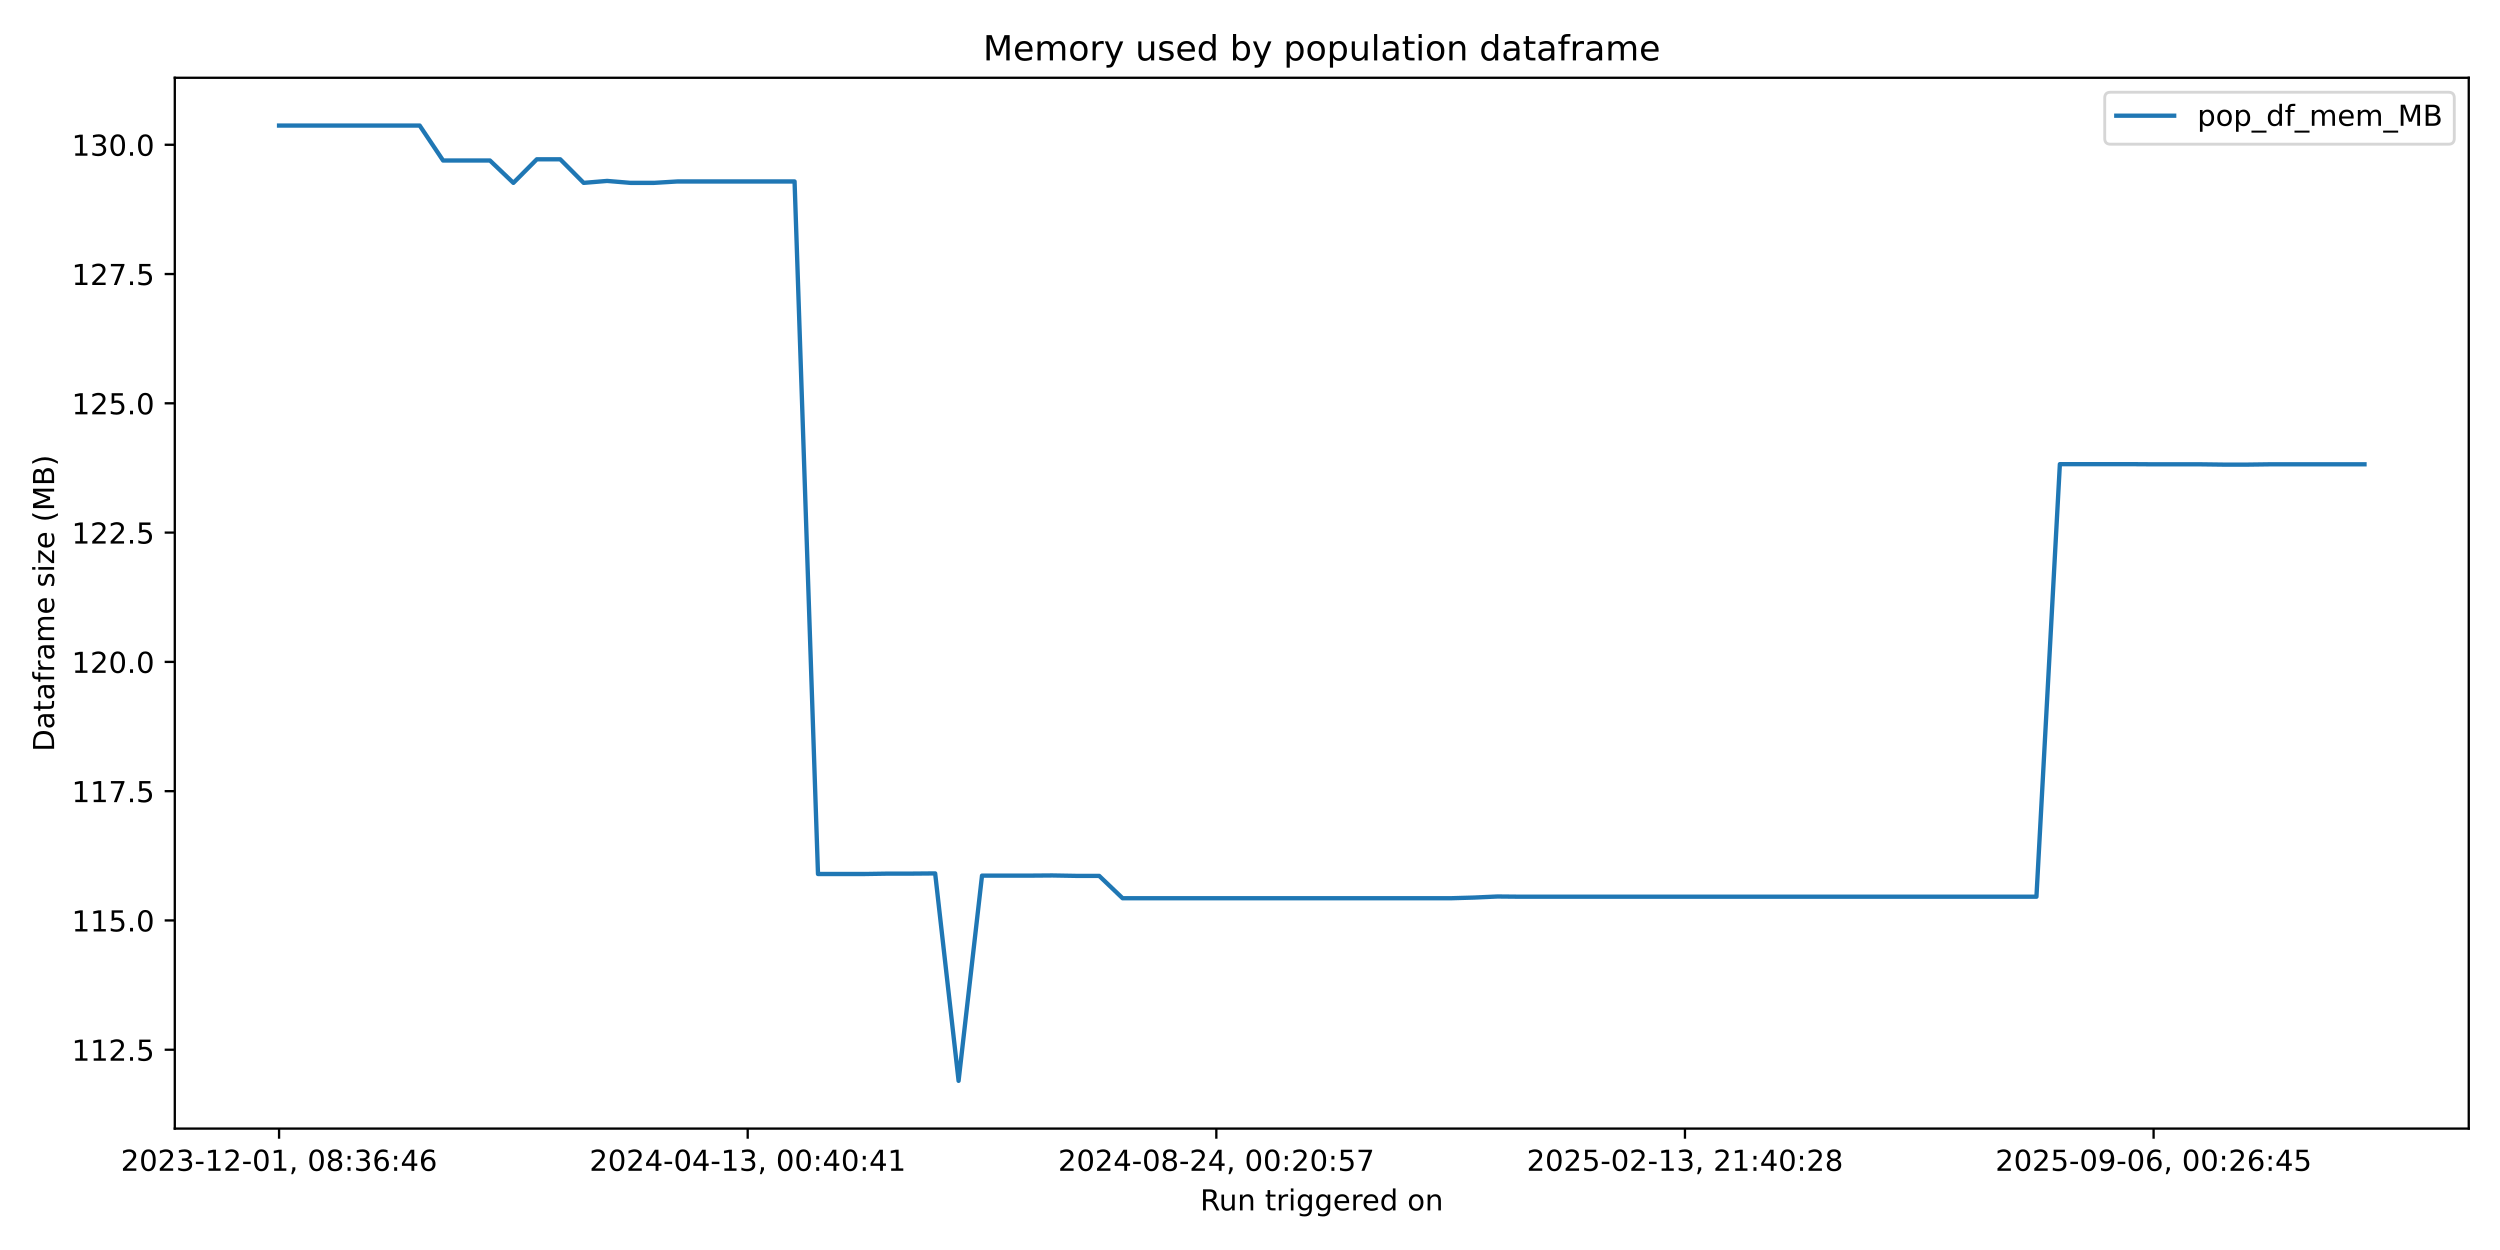
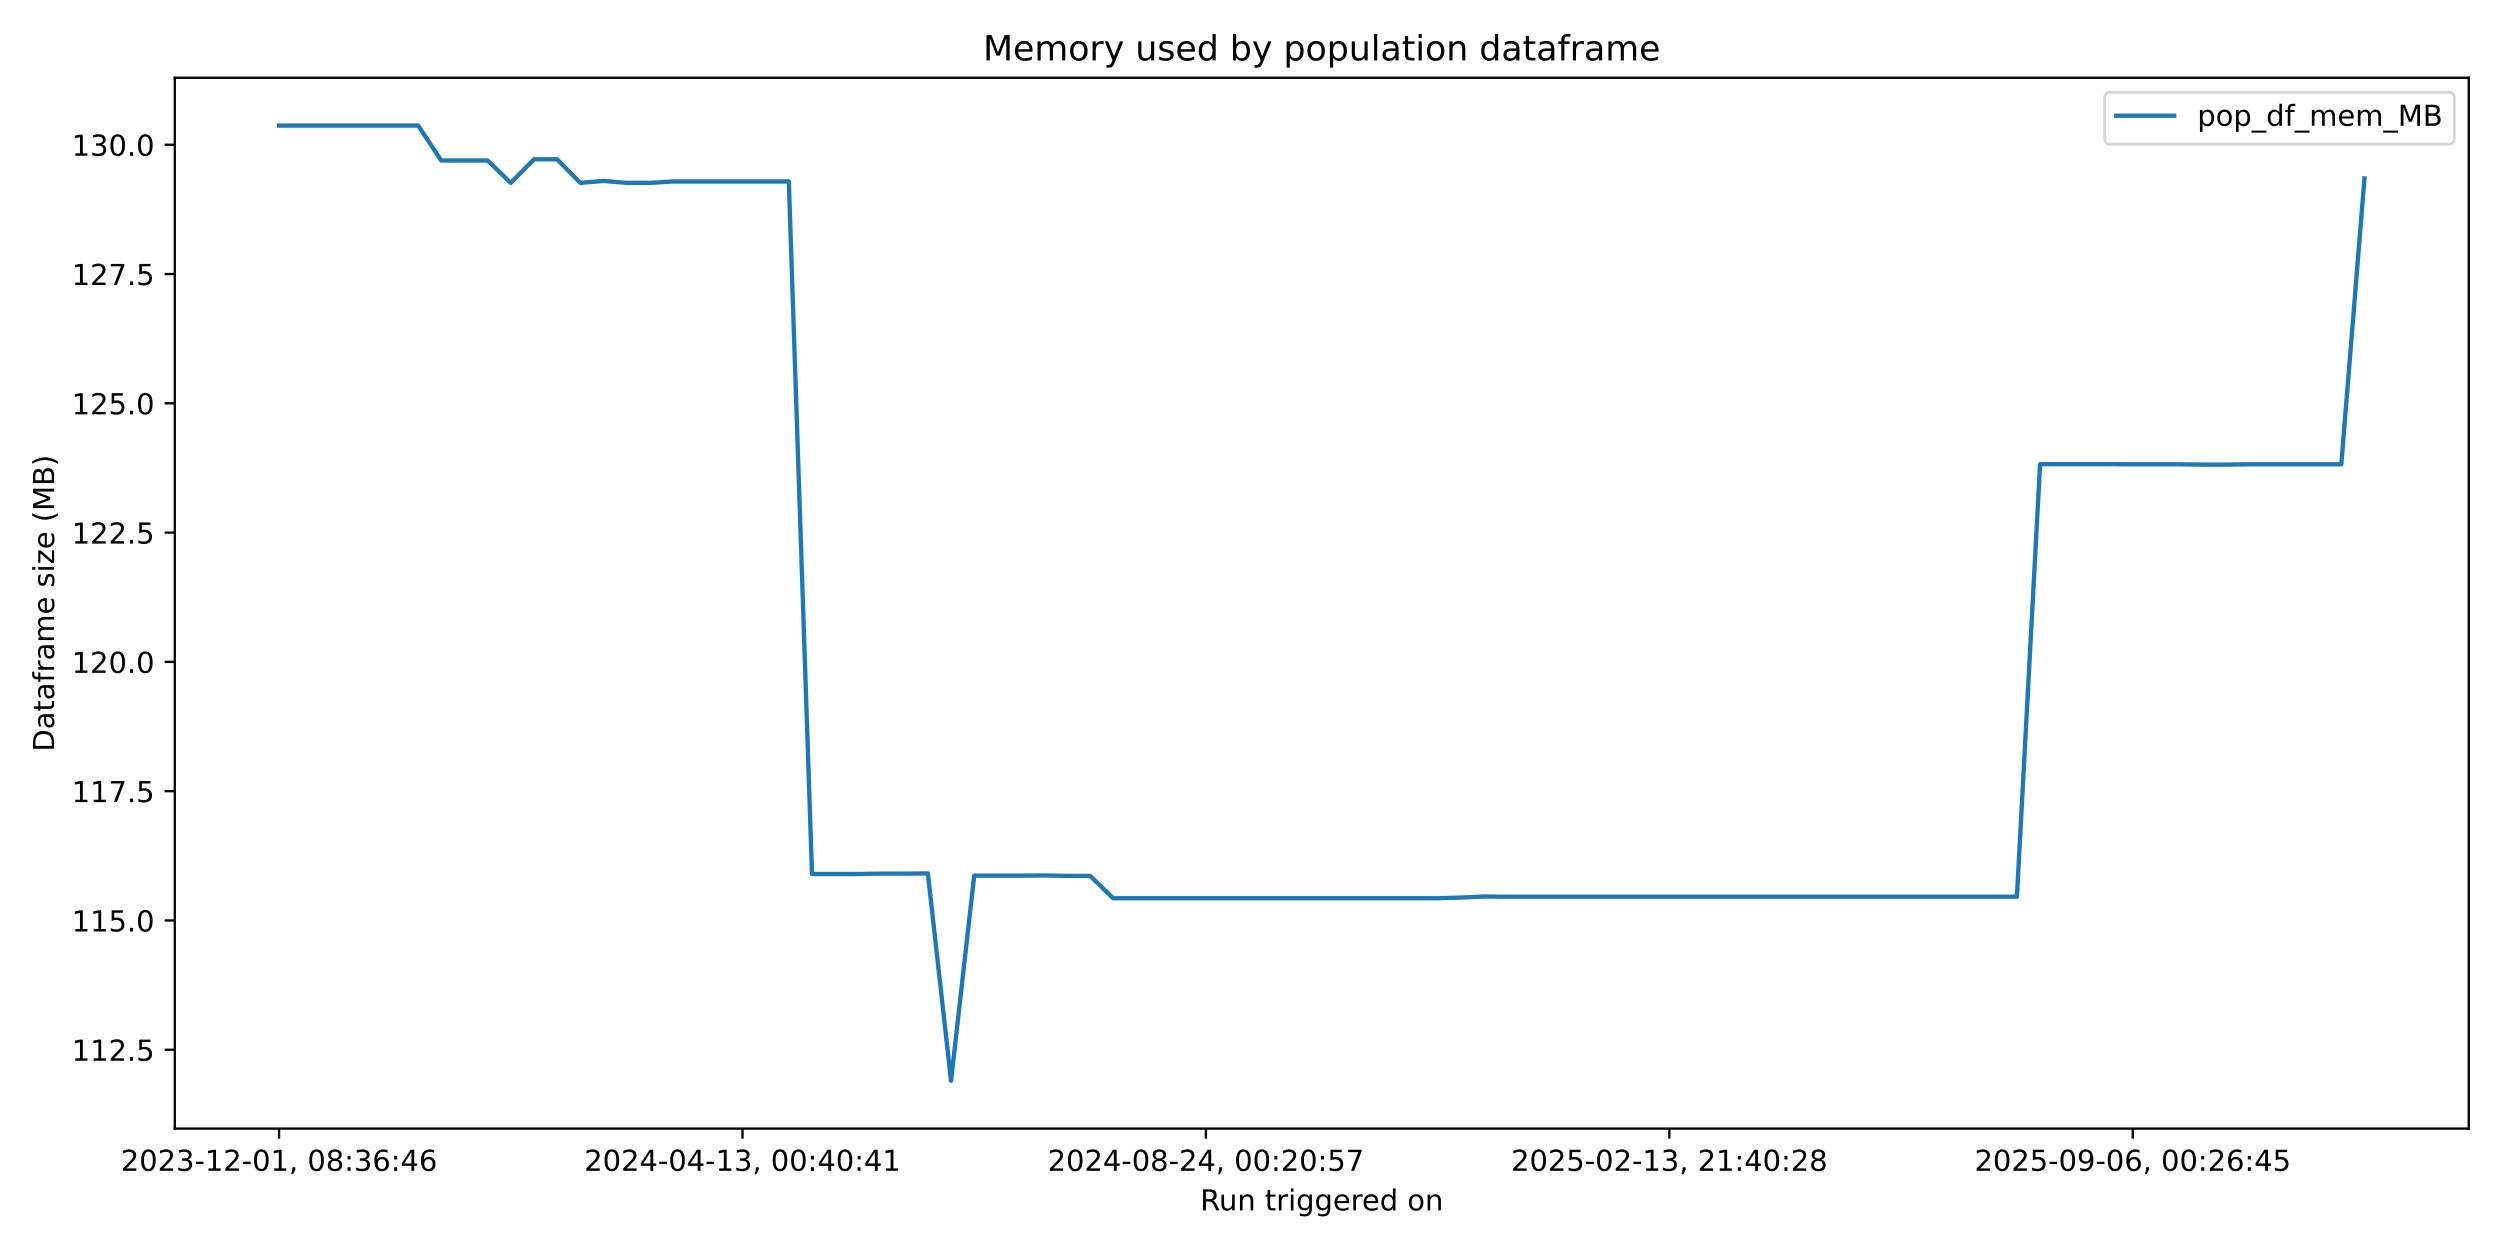
<svg xmlns="http://www.w3.org/2000/svg" xmlns:xlink="http://www.w3.org/1999/xlink" width="864pt" height="432pt" viewBox="0 0 864 432" version="1.1">
  <defs>
    <style type="text/css">*{stroke-linejoin: round; stroke-linecap: butt}</style>
  </defs>
  <g id="figure_1">
    <g id="patch_1">
      <path d="M 0 432  L 864 432  L 864 0  L 0 0  z " style="fill: #ffffff" />
    </g>
    <g id="axes_1">
      <g id="patch_2">
        <path d="M 60.41 390.04  L 853.2 390.04  L 853.2 26.88  L 60.41 26.88  z " style="fill: #ffffff" />
      </g>
      <g id="matplotlib.axis_1">
        <g id="xtick_1">
          <g id="line2d_1">
            <defs>
-               <path id="mbd8833b6f7" d="M 0 0  L 0 3.5  " style="stroke: #000000; stroke-width: 0.8" />
+               <path id="m9409eef06e" d="M 0 0  L 0 3.5  " style="stroke: #000000; stroke-width: 0.8" />
            </defs>
            <g>
-               <use xlink:href="#mbd8833b6f7" x="96.446" y="390.04" style="stroke: #000000; stroke-width: 0.8" />
+               <use xlink:href="#m9409eef06e" x="96.446" y="390.04" style="stroke: #000000; stroke-width: 0.8" />
            </g>
          </g>
          <g id="text_1">
            <g transform="translate(41.75372 404.6384) scale(0.1 -0.1)">
              <defs>
                <path id="DejaVuSans-32" d="M 1228 531  L 3431 531  L 3431 0  L 469 0  L 469 531  Q 828 903 1448 1529  Q 2069 2156 2228 2338  Q 2531 2678 2651 2914  Q 2772 3150 2772 3378  Q 2772 3750 2511 3984  Q 2250 4219 1831 4219  Q 1534 4219 1204 4116  Q 875 4013 500 3803  L 500 4441  Q 881 4594 1212 4672  Q 1544 4750 1819 4750  Q 2544 4750 2975 4387  Q 3406 4025 3406 3419  Q 3406 3131 3298 2873  Q 3191 2616 2906 2266  Q 2828 2175 2409 1742  Q 1991 1309 1228 531  z " transform="scale(0.015625)" />
                <path id="DejaVuSans-30" d="M 2034 4250  Q 1547 4250 1301 3770  Q 1056 3291 1056 2328  Q 1056 1369 1301 889  Q 1547 409 2034 409  Q 2525 409 2770 889  Q 3016 1369 3016 2328  Q 3016 3291 2770 3770  Q 2525 4250 2034 4250  z M 2034 4750  Q 2819 4750 3233 4129  Q 3647 3509 3647 2328  Q 3647 1150 3233 529  Q 2819 -91 2034 -91  Q 1250 -91 836 529  Q 422 1150 422 2328  Q 422 3509 836 4129  Q 1250 4750 2034 4750  z " transform="scale(0.015625)" />
                <path id="DejaVuSans-33" d="M 2597 2516  Q 3050 2419 3304 2112  Q 3559 1806 3559 1356  Q 3559 666 3084 287  Q 2609 -91 1734 -91  Q 1441 -91 1130 -33  Q 819 25 488 141  L 488 750  Q 750 597 1062 519  Q 1375 441 1716 441  Q 2309 441 2620 675  Q 2931 909 2931 1356  Q 2931 1769 2642 2001  Q 2353 2234 1838 2234  L 1294 2234  L 1294 2753  L 1863 2753  Q 2328 2753 2575 2939  Q 2822 3125 2822 3475  Q 2822 3834 2567 4026  Q 2313 4219 1838 4219  Q 1578 4219 1281 4162  Q 984 4106 628 3988  L 628 4550  Q 988 4650 1302 4700  Q 1616 4750 1894 4750  Q 2613 4750 3031 4423  Q 3450 4097 3450 3541  Q 3450 3153 3228 2886  Q 3006 2619 2597 2516  z " transform="scale(0.015625)" />
                <path id="DejaVuSans-2d" d="M 313 2009  L 1997 2009  L 1997 1497  L 313 1497  L 313 2009  z " transform="scale(0.015625)" />
                <path id="DejaVuSans-31" d="M 794 531  L 1825 531  L 1825 4091  L 703 3866  L 703 4441  L 1819 4666  L 2450 4666  L 2450 531  L 3481 531  L 3481 0  L 794 0  L 794 531  z " transform="scale(0.015625)" />
                <path id="DejaVuSans-2c" d="M 750 794  L 1409 794  L 1409 256  L 897 -744  L 494 -744  L 750 256  L 750 794  z " transform="scale(0.015625)" />
                <path id="DejaVuSans-20" transform="scale(0.015625)" />
                <path id="DejaVuSans-38" d="M 2034 2216  Q 1584 2216 1326 1975  Q 1069 1734 1069 1313  Q 1069 891 1326 650  Q 1584 409 2034 409  Q 2484 409 2743 651  Q 3003 894 3003 1313  Q 3003 1734 2745 1975  Q 2488 2216 2034 2216  z M 1403 2484  Q 997 2584 770 2862  Q 544 3141 544 3541  Q 544 4100 942 4425  Q 1341 4750 2034 4750  Q 2731 4750 3128 4425  Q 3525 4100 3525 3541  Q 3525 3141 3298 2862  Q 3072 2584 2669 2484  Q 3125 2378 3379 2068  Q 3634 1759 3634 1313  Q 3634 634 3220 271  Q 2806 -91 2034 -91  Q 1263 -91 848 271  Q 434 634 434 1313  Q 434 1759 690 2068  Q 947 2378 1403 2484  z M 1172 3481  Q 1172 3119 1398 2916  Q 1625 2713 2034 2713  Q 2441 2713 2670 2916  Q 2900 3119 2900 3481  Q 2900 3844 2670 4047  Q 2441 4250 2034 4250  Q 1625 4250 1398 4047  Q 1172 3844 1172 3481  z " transform="scale(0.015625)" />
                <path id="DejaVuSans-3a" d="M 750 794  L 1409 794  L 1409 0  L 750 0  L 750 794  z M 750 3309  L 1409 3309  L 1409 2516  L 750 2516  L 750 3309  z " transform="scale(0.015625)" />
                <path id="DejaVuSans-36" d="M 2113 2584  Q 1688 2584 1439 2293  Q 1191 2003 1191 1497  Q 1191 994 1439 701  Q 1688 409 2113 409  Q 2538 409 2786 701  Q 3034 994 3034 1497  Q 3034 2003 2786 2293  Q 2538 2584 2113 2584  z M 3366 4563  L 3366 3988  Q 3128 4100 2886 4159  Q 2644 4219 2406 4219  Q 1781 4219 1451 3797  Q 1122 3375 1075 2522  Q 1259 2794 1537 2939  Q 1816 3084 2150 3084  Q 2853 3084 3261 2657  Q 3669 2231 3669 1497  Q 3669 778 3244 343  Q 2819 -91 2113 -91  Q 1303 -91 875 529  Q 447 1150 447 2328  Q 447 3434 972 4092  Q 1497 4750 2381 4750  Q 2619 4750 2861 4703  Q 3103 4656 3366 4563  z " transform="scale(0.015625)" />
                <path id="DejaVuSans-34" d="M 2419 4116  L 825 1625  L 2419 1625  L 2419 4116  z M 2253 4666  L 3047 4666  L 3047 1625  L 3713 1625  L 3713 1100  L 3047 1100  L 3047 0  L 2419 0  L 2419 1100  L 313 1100  L 313 1709  L 2253 4666  z " transform="scale(0.015625)" />
              </defs>
              <use xlink:href="#DejaVuSans-32" />
              <use xlink:href="#DejaVuSans-30" transform="translate(63.62305 0)" />
              <use xlink:href="#DejaVuSans-32" transform="translate(127.2461 0)" />
              <use xlink:href="#DejaVuSans-33" transform="translate(190.8691 0)" />
              <use xlink:href="#DejaVuSans-2d" transform="translate(254.4922 0)" />
              <use xlink:href="#DejaVuSans-31" transform="translate(290.5762 0)" />
              <use xlink:href="#DejaVuSans-32" transform="translate(354.1992 0)" />
              <use xlink:href="#DejaVuSans-2d" transform="translate(417.8223 0)" />
              <use xlink:href="#DejaVuSans-30" transform="translate(453.9062 0)" />
              <use xlink:href="#DejaVuSans-31" transform="translate(517.5293 0)" />
              <use xlink:href="#DejaVuSans-2c" transform="translate(581.1523 0)" />
              <use xlink:href="#DejaVuSans-20" transform="translate(612.9395 0)" />
              <use xlink:href="#DejaVuSans-30" transform="translate(644.7266 0)" />
              <use xlink:href="#DejaVuSans-38" transform="translate(708.3496 0)" />
              <use xlink:href="#DejaVuSans-3a" transform="translate(771.9727 0)" />
              <use xlink:href="#DejaVuSans-33" transform="translate(805.6641 0)" />
              <use xlink:href="#DejaVuSans-36" transform="translate(869.2871 0)" />
              <use xlink:href="#DejaVuSans-3a" transform="translate(932.9102 0)" />
              <use xlink:href="#DejaVuSans-34" transform="translate(966.6016 0)" />
              <use xlink:href="#DejaVuSans-36" transform="translate(1030.225 0)" />
            </g>
          </g>
        </g>
        <g id="xtick_2">
          <g id="line2d_2">
            <g>
-               <use xlink:href="#mbd8833b6f7" x="258.405" y="390.04" style="stroke: #000000; stroke-width: 0.8" />
+               <use xlink:href="#m9409eef06e" x="256.606" y="390.04" style="stroke: #000000; stroke-width: 0.8" />
            </g>
          </g>
          <g id="text_2">
-             <g transform="translate(203.7129 404.6384) scale(0.1 -0.1)">
+             <g transform="translate(201.9133 404.6384) scale(0.1 -0.1)">
              <use xlink:href="#DejaVuSans-32" />
              <use xlink:href="#DejaVuSans-30" transform="translate(63.62305 0)" />
              <use xlink:href="#DejaVuSans-32" transform="translate(127.2461 0)" />
              <use xlink:href="#DejaVuSans-34" transform="translate(190.8691 0)" />
              <use xlink:href="#DejaVuSans-2d" transform="translate(254.4922 0)" />
              <use xlink:href="#DejaVuSans-30" transform="translate(290.5762 0)" />
              <use xlink:href="#DejaVuSans-34" transform="translate(354.1992 0)" />
              <use xlink:href="#DejaVuSans-2d" transform="translate(417.8223 0)" />
              <use xlink:href="#DejaVuSans-31" transform="translate(453.9062 0)" />
              <use xlink:href="#DejaVuSans-33" transform="translate(517.5293 0)" />
              <use xlink:href="#DejaVuSans-2c" transform="translate(581.1523 0)" />
              <use xlink:href="#DejaVuSans-20" transform="translate(612.9395 0)" />
              <use xlink:href="#DejaVuSans-30" transform="translate(644.7266 0)" />
              <use xlink:href="#DejaVuSans-30" transform="translate(708.3496 0)" />
              <use xlink:href="#DejaVuSans-3a" transform="translate(771.9727 0)" />
              <use xlink:href="#DejaVuSans-34" transform="translate(805.6641 0)" />
              <use xlink:href="#DejaVuSans-30" transform="translate(869.2871 0)" />
              <use xlink:href="#DejaVuSans-3a" transform="translate(932.9102 0)" />
              <use xlink:href="#DejaVuSans-34" transform="translate(966.6016 0)" />
              <use xlink:href="#DejaVuSans-31" transform="translate(1030.225 0)" />
            </g>
          </g>
        </g>
        <g id="xtick_3">
          <g id="line2d_3">
            <g>
-               <use xlink:href="#mbd8833b6f7" x="420.364" y="390.04" style="stroke: #000000; stroke-width: 0.8" />
+               <use xlink:href="#m9409eef06e" x="416.765" y="390.04" style="stroke: #000000; stroke-width: 0.8" />
            </g>
          </g>
          <g id="text_3">
-             <g transform="translate(365.672 404.6384) scale(0.1 -0.1)">
+             <g transform="translate(362.0729 404.6384) scale(0.1 -0.1)">
              <defs>
                <path id="DejaVuSans-35" d="M 691 4666  L 3169 4666  L 3169 4134  L 1269 4134  L 1269 2991  Q 1406 3038 1543 3061  Q 1681 3084 1819 3084  Q 2600 3084 3056 2656  Q 3513 2228 3513 1497  Q 3513 744 3044 326  Q 2575 -91 1722 -91  Q 1428 -91 1123 -41  Q 819 9 494 109  L 494 744  Q 775 591 1075 516  Q 1375 441 1709 441  Q 2250 441 2565 725  Q 2881 1009 2881 1497  Q 2881 1984 2565 2268  Q 2250 2553 1709 2553  Q 1456 2553 1204 2497  Q 953 2441 691 2322  L 691 4666  z " transform="scale(0.015625)" />
                <path id="DejaVuSans-37" d="M 525 4666  L 3525 4666  L 3525 4397  L 1831 0  L 1172 0  L 2766 4134  L 525 4134  L 525 4666  z " transform="scale(0.015625)" />
              </defs>
              <use xlink:href="#DejaVuSans-32" />
              <use xlink:href="#DejaVuSans-30" transform="translate(63.62305 0)" />
              <use xlink:href="#DejaVuSans-32" transform="translate(127.2461 0)" />
              <use xlink:href="#DejaVuSans-34" transform="translate(190.8691 0)" />
              <use xlink:href="#DejaVuSans-2d" transform="translate(254.4922 0)" />
              <use xlink:href="#DejaVuSans-30" transform="translate(290.5762 0)" />
              <use xlink:href="#DejaVuSans-38" transform="translate(354.1992 0)" />
              <use xlink:href="#DejaVuSans-2d" transform="translate(417.8223 0)" />
              <use xlink:href="#DejaVuSans-32" transform="translate(453.9062 0)" />
              <use xlink:href="#DejaVuSans-34" transform="translate(517.5293 0)" />
              <use xlink:href="#DejaVuSans-2c" transform="translate(581.1523 0)" />
              <use xlink:href="#DejaVuSans-20" transform="translate(612.9395 0)" />
              <use xlink:href="#DejaVuSans-30" transform="translate(644.7266 0)" />
              <use xlink:href="#DejaVuSans-30" transform="translate(708.3496 0)" />
              <use xlink:href="#DejaVuSans-3a" transform="translate(771.9727 0)" />
              <use xlink:href="#DejaVuSans-32" transform="translate(805.6641 0)" />
              <use xlink:href="#DejaVuSans-30" transform="translate(869.2871 0)" />
              <use xlink:href="#DejaVuSans-3a" transform="translate(932.9102 0)" />
              <use xlink:href="#DejaVuSans-35" transform="translate(966.6016 0)" />
              <use xlink:href="#DejaVuSans-37" transform="translate(1030.225 0)" />
            </g>
          </g>
        </g>
        <g id="xtick_4">
          <g id="line2d_4">
            <g>
-               <use xlink:href="#mbd8833b6f7" x="582.323" y="390.04" style="stroke: #000000; stroke-width: 0.8" />
+               <use xlink:href="#m9409eef06e" x="576.925" y="390.04" style="stroke: #000000; stroke-width: 0.8" />
            </g>
          </g>
          <g id="text_4">
-             <g transform="translate(527.6311 404.6384) scale(0.1 -0.1)">
+             <g transform="translate(522.2325 404.6384) scale(0.1 -0.1)">
              <use xlink:href="#DejaVuSans-32" />
              <use xlink:href="#DejaVuSans-30" transform="translate(63.62305 0)" />
              <use xlink:href="#DejaVuSans-32" transform="translate(127.2461 0)" />
              <use xlink:href="#DejaVuSans-35" transform="translate(190.8691 0)" />
              <use xlink:href="#DejaVuSans-2d" transform="translate(254.4922 0)" />
              <use xlink:href="#DejaVuSans-30" transform="translate(290.5762 0)" />
              <use xlink:href="#DejaVuSans-32" transform="translate(354.1992 0)" />
              <use xlink:href="#DejaVuSans-2d" transform="translate(417.8223 0)" />
              <use xlink:href="#DejaVuSans-31" transform="translate(453.9062 0)" />
              <use xlink:href="#DejaVuSans-33" transform="translate(517.5293 0)" />
              <use xlink:href="#DejaVuSans-2c" transform="translate(581.1523 0)" />
              <use xlink:href="#DejaVuSans-20" transform="translate(612.9395 0)" />
              <use xlink:href="#DejaVuSans-32" transform="translate(644.7266 0)" />
              <use xlink:href="#DejaVuSans-31" transform="translate(708.3496 0)" />
              <use xlink:href="#DejaVuSans-3a" transform="translate(771.9727 0)" />
              <use xlink:href="#DejaVuSans-34" transform="translate(805.6641 0)" />
              <use xlink:href="#DejaVuSans-30" transform="translate(869.2871 0)" />
              <use xlink:href="#DejaVuSans-3a" transform="translate(932.9102 0)" />
              <use xlink:href="#DejaVuSans-32" transform="translate(966.6016 0)" />
              <use xlink:href="#DejaVuSans-38" transform="translate(1030.225 0)" />
            </g>
          </g>
        </g>
        <g id="xtick_5">
          <g id="line2d_5">
            <g>
-               <use xlink:href="#mbd8833b6f7" x="744.282" y="390.04" style="stroke: #000000; stroke-width: 0.8" />
+               <use xlink:href="#m9409eef06e" x="737.084" y="390.04" style="stroke: #000000; stroke-width: 0.8" />
            </g>
          </g>
          <g id="text_5">
-             <g transform="translate(689.5903 404.6384) scale(0.1 -0.1)">
+             <g transform="translate(682.3921 404.6384) scale(0.1 -0.1)">
              <defs>
                <path id="DejaVuSans-39" d="M 703 97  L 703 672  Q 941 559 1184 500  Q 1428 441 1663 441  Q 2288 441 2617 861  Q 2947 1281 2994 2138  Q 2813 1869 2534 1725  Q 2256 1581 1919 1581  Q 1219 1581 811 2004  Q 403 2428 403 3163  Q 403 3881 828 4315  Q 1253 4750 1959 4750  Q 2769 4750 3195 4129  Q 3622 3509 3622 2328  Q 3622 1225 3098 567  Q 2575 -91 1691 -91  Q 1453 -91 1209 -44  Q 966 3 703 97  z M 1959 2075  Q 2384 2075 2632 2365  Q 2881 2656 2881 3163  Q 2881 3666 2632 3958  Q 2384 4250 1959 4250  Q 1534 4250 1286 3958  Q 1038 3666 1038 3163  Q 1038 2656 1286 2365  Q 1534 2075 1959 2075  z " transform="scale(0.015625)" />
              </defs>
              <use xlink:href="#DejaVuSans-32" />
              <use xlink:href="#DejaVuSans-30" transform="translate(63.62305 0)" />
              <use xlink:href="#DejaVuSans-32" transform="translate(127.2461 0)" />
              <use xlink:href="#DejaVuSans-35" transform="translate(190.8691 0)" />
              <use xlink:href="#DejaVuSans-2d" transform="translate(254.4922 0)" />
              <use xlink:href="#DejaVuSans-30" transform="translate(290.5762 0)" />
              <use xlink:href="#DejaVuSans-39" transform="translate(354.1992 0)" />
              <use xlink:href="#DejaVuSans-2d" transform="translate(417.8223 0)" />
              <use xlink:href="#DejaVuSans-30" transform="translate(453.9062 0)" />
              <use xlink:href="#DejaVuSans-36" transform="translate(517.5293 0)" />
              <use xlink:href="#DejaVuSans-2c" transform="translate(581.1523 0)" />
              <use xlink:href="#DejaVuSans-20" transform="translate(612.9395 0)" />
              <use xlink:href="#DejaVuSans-30" transform="translate(644.7266 0)" />
              <use xlink:href="#DejaVuSans-30" transform="translate(708.3496 0)" />
              <use xlink:href="#DejaVuSans-3a" transform="translate(771.9727 0)" />
              <use xlink:href="#DejaVuSans-32" transform="translate(805.6641 0)" />
              <use xlink:href="#DejaVuSans-36" transform="translate(869.2871 0)" />
              <use xlink:href="#DejaVuSans-3a" transform="translate(932.9102 0)" />
              <use xlink:href="#DejaVuSans-34" transform="translate(966.6016 0)" />
              <use xlink:href="#DejaVuSans-35" transform="translate(1030.225 0)" />
            </g>
          </g>
        </g>
        <g id="text_6">
          <g transform="translate(414.7886 418.3166) scale(0.1 -0.1)">
            <defs>
              <path id="DejaVuSans-52" d="M 2841 2188  Q 3044 2119 3236 1894  Q 3428 1669 3622 1275  L 4263 0  L 3584 0  L 2988 1197  Q 2756 1666 2539 1819  Q 2322 1972 1947 1972  L 1259 1972  L 1259 0  L 628 0  L 628 4666  L 2053 4666  Q 2853 4666 3247 4331  Q 3641 3997 3641 3322  Q 3641 2881 3436 2590  Q 3231 2300 2841 2188  z M 1259 4147  L 1259 2491  L 2053 2491  Q 2509 2491 2742 2702  Q 2975 2913 2975 3322  Q 2975 3731 2742 3939  Q 2509 4147 2053 4147  L 1259 4147  z " transform="scale(0.015625)" />
              <path id="DejaVuSans-75" d="M 544 1381  L 544 3500  L 1119 3500  L 1119 1403  Q 1119 906 1312 657  Q 1506 409 1894 409  Q 2359 409 2629 706  Q 2900 1003 2900 1516  L 2900 3500  L 3475 3500  L 3475 0  L 2900 0  L 2900 538  Q 2691 219 2414 64  Q 2138 -91 1772 -91  Q 1169 -91 856 284  Q 544 659 544 1381  z M 1991 3584  L 1991 3584  z " transform="scale(0.015625)" />
              <path id="DejaVuSans-6e" d="M 3513 2113  L 3513 0  L 2938 0  L 2938 2094  Q 2938 2591 2744 2837  Q 2550 3084 2163 3084  Q 1697 3084 1428 2787  Q 1159 2491 1159 1978  L 1159 0  L 581 0  L 581 3500  L 1159 3500  L 1159 2956  Q 1366 3272 1645 3428  Q 1925 3584 2291 3584  Q 2894 3584 3203 3211  Q 3513 2838 3513 2113  z " transform="scale(0.015625)" />
              <path id="DejaVuSans-74" d="M 1172 4494  L 1172 3500  L 2356 3500  L 2356 3053  L 1172 3053  L 1172 1153  Q 1172 725 1289 603  Q 1406 481 1766 481  L 2356 481  L 2356 0  L 1766 0  Q 1100 0 847 248  Q 594 497 594 1153  L 594 3053  L 172 3053  L 172 3500  L 594 3500  L 594 4494  L 1172 4494  z " transform="scale(0.015625)" />
              <path id="DejaVuSans-72" d="M 2631 2963  Q 2534 3019 2420 3045  Q 2306 3072 2169 3072  Q 1681 3072 1420 2755  Q 1159 2438 1159 1844  L 1159 0  L 581 0  L 581 3500  L 1159 3500  L 1159 2956  Q 1341 3275 1631 3429  Q 1922 3584 2338 3584  Q 2397 3584 2469 3576  Q 2541 3569 2628 3553  L 2631 2963  z " transform="scale(0.015625)" />
              <path id="DejaVuSans-69" d="M 603 3500  L 1178 3500  L 1178 0  L 603 0  L 603 3500  z M 603 4863  L 1178 4863  L 1178 4134  L 603 4134  L 603 4863  z " transform="scale(0.015625)" />
              <path id="DejaVuSans-67" d="M 2906 1791  Q 2906 2416 2648 2759  Q 2391 3103 1925 3103  Q 1463 3103 1205 2759  Q 947 2416 947 1791  Q 947 1169 1205 825  Q 1463 481 1925 481  Q 2391 481 2648 825  Q 2906 1169 2906 1791  z M 3481 434  Q 3481 -459 3084 -895  Q 2688 -1331 1869 -1331  Q 1566 -1331 1297 -1286  Q 1028 -1241 775 -1147  L 775 -588  Q 1028 -725 1275 -790  Q 1522 -856 1778 -856  Q 2344 -856 2625 -561  Q 2906 -266 2906 331  L 2906 616  Q 2728 306 2450 153  Q 2172 0 1784 0  Q 1141 0 747 490  Q 353 981 353 1791  Q 353 2603 747 3093  Q 1141 3584 1784 3584  Q 2172 3584 2450 3431  Q 2728 3278 2906 2969  L 2906 3500  L 3481 3500  L 3481 434  z " transform="scale(0.015625)" />
              <path id="DejaVuSans-65" d="M 3597 1894  L 3597 1613  L 953 1613  Q 991 1019 1311 708  Q 1631 397 2203 397  Q 2534 397 2845 478  Q 3156 559 3463 722  L 3463 178  Q 3153 47 2828 -22  Q 2503 -91 2169 -91  Q 1331 -91 842 396  Q 353 884 353 1716  Q 353 2575 817 3079  Q 1281 3584 2069 3584  Q 2775 3584 3186 3129  Q 3597 2675 3597 1894  z M 3022 2063  Q 3016 2534 2758 2815  Q 2500 3097 2075 3097  Q 1594 3097 1305 2825  Q 1016 2553 972 2059  L 3022 2063  z " transform="scale(0.015625)" />
              <path id="DejaVuSans-64" d="M 2906 2969  L 2906 4863  L 3481 4863  L 3481 0  L 2906 0  L 2906 525  Q 2725 213 2448 61  Q 2172 -91 1784 -91  Q 1150 -91 751 415  Q 353 922 353 1747  Q 353 2572 751 3078  Q 1150 3584 1784 3584  Q 2172 3584 2448 3432  Q 2725 3281 2906 2969  z M 947 1747  Q 947 1113 1208 752  Q 1469 391 1925 391  Q 2381 391 2643 752  Q 2906 1113 2906 1747  Q 2906 2381 2643 2742  Q 2381 3103 1925 3103  Q 1469 3103 1208 2742  Q 947 2381 947 1747  z " transform="scale(0.015625)" />
              <path id="DejaVuSans-6f" d="M 1959 3097  Q 1497 3097 1228 2736  Q 959 2375 959 1747  Q 959 1119 1226 758  Q 1494 397 1959 397  Q 2419 397 2687 759  Q 2956 1122 2956 1747  Q 2956 2369 2687 2733  Q 2419 3097 1959 3097  z M 1959 3584  Q 2709 3584 3137 3096  Q 3566 2609 3566 1747  Q 3566 888 3137 398  Q 2709 -91 1959 -91  Q 1206 -91 779 398  Q 353 888 353 1747  Q 353 2609 779 3096  Q 1206 3584 1959 3584  z " transform="scale(0.015625)" />
            </defs>
            <use xlink:href="#DejaVuSans-52" />
            <use xlink:href="#DejaVuSans-75" transform="translate(64.98242 0)" />
            <use xlink:href="#DejaVuSans-6e" transform="translate(128.3613 0)" />
            <use xlink:href="#DejaVuSans-20" transform="translate(191.7402 0)" />
            <use xlink:href="#DejaVuSans-74" transform="translate(223.5273 0)" />
            <use xlink:href="#DejaVuSans-72" transform="translate(262.7363 0)" />
            <use xlink:href="#DejaVuSans-69" transform="translate(303.8496 0)" />
            <use xlink:href="#DejaVuSans-67" transform="translate(331.6328 0)" />
            <use xlink:href="#DejaVuSans-67" transform="translate(395.1094 0)" />
            <use xlink:href="#DejaVuSans-65" transform="translate(458.5859 0)" />
            <use xlink:href="#DejaVuSans-72" transform="translate(520.1094 0)" />
            <use xlink:href="#DejaVuSans-65" transform="translate(558.9727 0)" />
            <use xlink:href="#DejaVuSans-64" transform="translate(620.4961 0)" />
            <use xlink:href="#DejaVuSans-20" transform="translate(683.9727 0)" />
            <use xlink:href="#DejaVuSans-6f" transform="translate(715.7598 0)" />
            <use xlink:href="#DejaVuSans-6e" transform="translate(776.9414 0)" />
          </g>
        </g>
      </g>
      <g id="matplotlib.axis_2">
        <g id="ytick_1">
          <g id="line2d_6">
            <defs>
-               <path id="mffcc3f9de2" d="M 0 0  L -3.5 0  " style="stroke: #000000; stroke-width: 0.8" />
+               <path id="mb366c43450" d="M 0 0  L -3.5 0  " style="stroke: #000000; stroke-width: 0.8" />
            </defs>
            <g>
-               <use xlink:href="#mffcc3f9de2" x="60.41" y="362.786" style="stroke: #000000; stroke-width: 0.8" />
+               <use xlink:href="#mb366c43450" x="60.41" y="362.786" style="stroke: #000000; stroke-width: 0.8" />
            </g>
          </g>
          <g id="text_7">
            <g transform="translate(24.78187 366.5851) scale(0.1 -0.1)">
              <defs>
                <path id="DejaVuSans-2e" d="M 684 794  L 1344 794  L 1344 0  L 684 0  L 684 794  z " transform="scale(0.015625)" />
              </defs>
              <use xlink:href="#DejaVuSans-31" />
              <use xlink:href="#DejaVuSans-31" transform="translate(63.62305 0)" />
              <use xlink:href="#DejaVuSans-32" transform="translate(127.2461 0)" />
              <use xlink:href="#DejaVuSans-2e" transform="translate(190.8691 0)" />
              <use xlink:href="#DejaVuSans-35" transform="translate(222.6562 0)" />
            </g>
          </g>
        </g>
        <g id="ytick_2">
          <g id="line2d_7">
            <g>
-               <use xlink:href="#mffcc3f9de2" x="60.41" y="318.106" style="stroke: #000000; stroke-width: 0.8" />
+               <use xlink:href="#mb366c43450" x="60.41" y="318.106" style="stroke: #000000; stroke-width: 0.8" />
            </g>
          </g>
          <g id="text_8">
            <g transform="translate(24.78187 321.9052) scale(0.1 -0.1)">
              <use xlink:href="#DejaVuSans-31" />
              <use xlink:href="#DejaVuSans-31" transform="translate(63.62305 0)" />
              <use xlink:href="#DejaVuSans-35" transform="translate(127.2461 0)" />
              <use xlink:href="#DejaVuSans-2e" transform="translate(190.8691 0)" />
              <use xlink:href="#DejaVuSans-30" transform="translate(222.6562 0)" />
            </g>
          </g>
        </g>
        <g id="ytick_3">
          <g id="line2d_8">
            <g>
-               <use xlink:href="#mffcc3f9de2" x="60.41" y="273.426" style="stroke: #000000; stroke-width: 0.8" />
+               <use xlink:href="#mb366c43450" x="60.41" y="273.426" style="stroke: #000000; stroke-width: 0.8" />
            </g>
          </g>
          <g id="text_9">
            <g transform="translate(24.78187 277.2254) scale(0.1 -0.1)">
              <use xlink:href="#DejaVuSans-31" />
              <use xlink:href="#DejaVuSans-31" transform="translate(63.62305 0)" />
              <use xlink:href="#DejaVuSans-37" transform="translate(127.2461 0)" />
              <use xlink:href="#DejaVuSans-2e" transform="translate(190.8691 0)" />
              <use xlink:href="#DejaVuSans-35" transform="translate(222.6562 0)" />
            </g>
          </g>
        </g>
        <g id="ytick_4">
          <g id="line2d_9">
            <g>
-               <use xlink:href="#mffcc3f9de2" x="60.41" y="228.746" style="stroke: #000000; stroke-width: 0.8" />
+               <use xlink:href="#mb366c43450" x="60.41" y="228.746" style="stroke: #000000; stroke-width: 0.8" />
            </g>
          </g>
          <g id="text_10">
            <g transform="translate(24.78187 232.5455) scale(0.1 -0.1)">
              <use xlink:href="#DejaVuSans-31" />
              <use xlink:href="#DejaVuSans-32" transform="translate(63.62305 0)" />
              <use xlink:href="#DejaVuSans-30" transform="translate(127.2461 0)" />
              <use xlink:href="#DejaVuSans-2e" transform="translate(190.8691 0)" />
              <use xlink:href="#DejaVuSans-30" transform="translate(222.6562 0)" />
            </g>
          </g>
        </g>
        <g id="ytick_5">
          <g id="line2d_10">
            <g>
-               <use xlink:href="#mffcc3f9de2" x="60.41" y="184.066" style="stroke: #000000; stroke-width: 0.8" />
+               <use xlink:href="#mb366c43450" x="60.41" y="184.066" style="stroke: #000000; stroke-width: 0.8" />
            </g>
          </g>
          <g id="text_11">
            <g transform="translate(24.78187 187.8657) scale(0.1 -0.1)">
              <use xlink:href="#DejaVuSans-31" />
              <use xlink:href="#DejaVuSans-32" transform="translate(63.62305 0)" />
              <use xlink:href="#DejaVuSans-32" transform="translate(127.2461 0)" />
              <use xlink:href="#DejaVuSans-2e" transform="translate(190.8691 0)" />
              <use xlink:href="#DejaVuSans-35" transform="translate(222.6562 0)" />
            </g>
          </g>
        </g>
        <g id="ytick_6">
          <g id="line2d_11">
            <g>
-               <use xlink:href="#mffcc3f9de2" x="60.41" y="139.387" style="stroke: #000000; stroke-width: 0.8" />
+               <use xlink:href="#mb366c43450" x="60.41" y="139.387" style="stroke: #000000; stroke-width: 0.8" />
            </g>
          </g>
          <g id="text_12">
            <g transform="translate(24.78187 143.1858) scale(0.1 -0.1)">
              <use xlink:href="#DejaVuSans-31" />
              <use xlink:href="#DejaVuSans-32" transform="translate(63.62305 0)" />
              <use xlink:href="#DejaVuSans-35" transform="translate(127.2461 0)" />
              <use xlink:href="#DejaVuSans-2e" transform="translate(190.8691 0)" />
              <use xlink:href="#DejaVuSans-30" transform="translate(222.6562 0)" />
            </g>
          </g>
        </g>
        <g id="ytick_7">
          <g id="line2d_12">
            <g>
-               <use xlink:href="#mffcc3f9de2" x="60.41" y="94.707" style="stroke: #000000; stroke-width: 0.8" />
+               <use xlink:href="#mb366c43450" x="60.41" y="94.707" style="stroke: #000000; stroke-width: 0.8" />
            </g>
          </g>
          <g id="text_13">
            <g transform="translate(24.78187 98.50599) scale(0.1 -0.1)">
              <use xlink:href="#DejaVuSans-31" />
              <use xlink:href="#DejaVuSans-32" transform="translate(63.62305 0)" />
              <use xlink:href="#DejaVuSans-37" transform="translate(127.2461 0)" />
              <use xlink:href="#DejaVuSans-2e" transform="translate(190.8691 0)" />
              <use xlink:href="#DejaVuSans-35" transform="translate(222.6562 0)" />
            </g>
          </g>
        </g>
        <g id="ytick_8">
          <g id="line2d_13">
            <g>
-               <use xlink:href="#mffcc3f9de2" x="60.41" y="50.027" style="stroke: #000000; stroke-width: 0.8" />
+               <use xlink:href="#mb366c43450" x="60.41" y="50.027" style="stroke: #000000; stroke-width: 0.8" />
            </g>
          </g>
          <g id="text_14">
            <g transform="translate(24.78187 53.82615) scale(0.1 -0.1)">
              <use xlink:href="#DejaVuSans-31" />
              <use xlink:href="#DejaVuSans-33" transform="translate(63.62305 0)" />
              <use xlink:href="#DejaVuSans-30" transform="translate(127.2461 0)" />
              <use xlink:href="#DejaVuSans-2e" transform="translate(190.8691 0)" />
              <use xlink:href="#DejaVuSans-30" transform="translate(222.6562 0)" />
            </g>
          </g>
        </g>
        <g id="text_15">
          <g transform="translate(18.70219 259.7436) rotate(-90) scale(0.1 -0.1)">
            <defs>
              <path id="DejaVuSans-44" d="M 1259 4147  L 1259 519  L 2022 519  Q 2988 519 3436 956  Q 3884 1394 3884 2338  Q 3884 3275 3436 3711  Q 2988 4147 2022 4147  L 1259 4147  z M 628 4666  L 1925 4666  Q 3281 4666 3915 4102  Q 4550 3538 4550 2338  Q 4550 1131 3912 565  Q 3275 0 1925 0  L 628 0  L 628 4666  z " transform="scale(0.015625)" />
              <path id="DejaVuSans-61" d="M 2194 1759  Q 1497 1759 1228 1600  Q 959 1441 959 1056  Q 959 750 1161 570  Q 1363 391 1709 391  Q 2188 391 2477 730  Q 2766 1069 2766 1631  L 2766 1759  L 2194 1759  z M 3341 1997  L 3341 0  L 2766 0  L 2766 531  Q 2569 213 2275 61  Q 1981 -91 1556 -91  Q 1019 -91 701 211  Q 384 513 384 1019  Q 384 1609 779 1909  Q 1175 2209 1959 2209  L 2766 2209  L 2766 2266  Q 2766 2663 2505 2880  Q 2244 3097 1772 3097  Q 1472 3097 1187 3025  Q 903 2953 641 2809  L 641 3341  Q 956 3463 1253 3523  Q 1550 3584 1831 3584  Q 2591 3584 2966 3190  Q 3341 2797 3341 1997  z " transform="scale(0.015625)" />
              <path id="DejaVuSans-66" d="M 2375 4863  L 2375 4384  L 1825 4384  Q 1516 4384 1395 4259  Q 1275 4134 1275 3809  L 1275 3500  L 2222 3500  L 2222 3053  L 1275 3053  L 1275 0  L 697 0  L 697 3053  L 147 3053  L 147 3500  L 697 3500  L 697 3744  Q 697 4328 969 4595  Q 1241 4863 1831 4863  L 2375 4863  z " transform="scale(0.015625)" />
              <path id="DejaVuSans-6d" d="M 3328 2828  Q 3544 3216 3844 3400  Q 4144 3584 4550 3584  Q 5097 3584 5394 3201  Q 5691 2819 5691 2113  L 5691 0  L 5113 0  L 5113 2094  Q 5113 2597 4934 2840  Q 4756 3084 4391 3084  Q 3944 3084 3684 2787  Q 3425 2491 3425 1978  L 3425 0  L 2847 0  L 2847 2094  Q 2847 2600 2669 2842  Q 2491 3084 2119 3084  Q 1678 3084 1418 2786  Q 1159 2488 1159 1978  L 1159 0  L 581 0  L 581 3500  L 1159 3500  L 1159 2956  Q 1356 3278 1631 3431  Q 1906 3584 2284 3584  Q 2666 3584 2933 3390  Q 3200 3197 3328 2828  z " transform="scale(0.015625)" />
              <path id="DejaVuSans-73" d="M 2834 3397  L 2834 2853  Q 2591 2978 2328 3040  Q 2066 3103 1784 3103  Q 1356 3103 1142 2972  Q 928 2841 928 2578  Q 928 2378 1081 2264  Q 1234 2150 1697 2047  L 1894 2003  Q 2506 1872 2764 1633  Q 3022 1394 3022 966  Q 3022 478 2636 193  Q 2250 -91 1575 -91  Q 1294 -91 989 -36  Q 684 19 347 128  L 347 722  Q 666 556 975 473  Q 1284 391 1588 391  Q 1994 391 2212 530  Q 2431 669 2431 922  Q 2431 1156 2273 1281  Q 2116 1406 1581 1522  L 1381 1569  Q 847 1681 609 1914  Q 372 2147 372 2553  Q 372 3047 722 3315  Q 1072 3584 1716 3584  Q 2034 3584 2315 3537  Q 2597 3491 2834 3397  z " transform="scale(0.015625)" />
              <path id="DejaVuSans-7a" d="M 353 3500  L 3084 3500  L 3084 2975  L 922 459  L 3084 459  L 3084 0  L 275 0  L 275 525  L 2438 3041  L 353 3041  L 353 3500  z " transform="scale(0.015625)" />
              <path id="DejaVuSans-28" d="M 1984 4856  Q 1566 4138 1362 3434  Q 1159 2731 1159 2009  Q 1159 1288 1364 580  Q 1569 -128 1984 -844  L 1484 -844  Q 1016 -109 783 600  Q 550 1309 550 2009  Q 550 2706 781 3412  Q 1013 4119 1484 4856  L 1984 4856  z " transform="scale(0.015625)" />
              <path id="DejaVuSans-4d" d="M 628 4666  L 1569 4666  L 2759 1491  L 3956 4666  L 4897 4666  L 4897 0  L 4281 0  L 4281 4097  L 3078 897  L 2444 897  L 1241 4097  L 1241 0  L 628 0  L 628 4666  z " transform="scale(0.015625)" />
              <path id="DejaVuSans-42" d="M 1259 2228  L 1259 519  L 2272 519  Q 2781 519 3026 730  Q 3272 941 3272 1375  Q 3272 1813 3026 2020  Q 2781 2228 2272 2228  L 1259 2228  z M 1259 4147  L 1259 2741  L 2194 2741  Q 2656 2741 2882 2914  Q 3109 3088 3109 3444  Q 3109 3797 2882 3972  Q 2656 4147 2194 4147  L 1259 4147  z M 628 4666  L 2241 4666  Q 2963 4666 3353 4366  Q 3744 4066 3744 3513  Q 3744 3084 3544 2831  Q 3344 2578 2956 2516  Q 3422 2416 3680 2098  Q 3938 1781 3938 1306  Q 3938 681 3513 340  Q 3088 0 2303 0  L 628 0  L 628 4666  z " transform="scale(0.015625)" />
              <path id="DejaVuSans-29" d="M 513 4856  L 1013 4856  Q 1481 4119 1714 3412  Q 1947 2706 1947 2009  Q 1947 1309 1714 600  Q 1481 -109 1013 -844  L 513 -844  Q 928 -128 1133 580  Q 1338 1288 1338 2009  Q 1338 2731 1133 3434  Q 928 4138 513 4856  z " transform="scale(0.015625)" />
            </defs>
            <use xlink:href="#DejaVuSans-44" />
            <use xlink:href="#DejaVuSans-61" transform="translate(77.00195 0)" />
            <use xlink:href="#DejaVuSans-74" transform="translate(138.2812 0)" />
            <use xlink:href="#DejaVuSans-61" transform="translate(177.4902 0)" />
            <use xlink:href="#DejaVuSans-66" transform="translate(238.7695 0)" />
            <use xlink:href="#DejaVuSans-72" transform="translate(273.9746 0)" />
            <use xlink:href="#DejaVuSans-61" transform="translate(315.0879 0)" />
            <use xlink:href="#DejaVuSans-6d" transform="translate(376.3672 0)" />
            <use xlink:href="#DejaVuSans-65" transform="translate(473.7793 0)" />
            <use xlink:href="#DejaVuSans-20" transform="translate(535.3027 0)" />
            <use xlink:href="#DejaVuSans-73" transform="translate(567.0898 0)" />
            <use xlink:href="#DejaVuSans-69" transform="translate(619.1895 0)" />
            <use xlink:href="#DejaVuSans-7a" transform="translate(646.9727 0)" />
            <use xlink:href="#DejaVuSans-65" transform="translate(699.4629 0)" />
            <use xlink:href="#DejaVuSans-20" transform="translate(760.9863 0)" />
            <use xlink:href="#DejaVuSans-28" transform="translate(792.7734 0)" />
            <use xlink:href="#DejaVuSans-4d" transform="translate(831.7871 0)" />
            <use xlink:href="#DejaVuSans-42" transform="translate(918.0664 0)" />
            <use xlink:href="#DejaVuSans-29" transform="translate(986.6699 0)" />
          </g>
        </g>
      </g>
      <g id="line2d_14">
-         <path d="M 96.446 43.387  L 104.544 43.387  L 112.642 43.387  L 120.74 43.387  L 128.838 43.387  L 136.936 43.387  L 145.034 43.387  L 153.132 55.474  L 161.23 55.474  L 169.328 55.474  L 177.425 63.2  L 185.523 55.054  L 193.621 55.054  L 201.719 63.2  L 209.817 62.528  L 217.915 63.2  L 226.013 63.2  L 234.111 62.715  L 242.209 62.715  L 250.307 62.715  L 258.405 62.715  L 266.503 62.715  L 274.601 62.715  L 282.699 302.056  L 290.797 302.056  L 298.895 302.056  L 306.993 301.922  L 315.091 301.922  L 323.189 301.85  L 331.287 373.533  L 339.385 302.622  L 347.483 302.622  L 355.581 302.622  L 363.678 302.557  L 371.776 302.702  L 379.874 302.702  L 387.972 310.434  L 396.07 310.434  L 404.168 310.434  L 412.266 310.434  L 420.364 310.434  L 428.462 310.434  L 436.56 310.434  L 444.658 310.434  L 452.756 310.434  L 460.854 310.434  L 468.952 310.434  L 477.05 310.434  L 485.148 310.434  L 493.246 310.434  L 501.344 310.434  L 509.442 310.197  L 517.54 309.829  L 525.638 309.906  L 533.736 309.906  L 541.834 309.906  L 549.932 309.906  L 558.029 309.906  L 566.127 309.906  L 574.225 309.906  L 582.323 309.906  L 590.421 309.906  L 598.519 309.906  L 606.617 309.906  L 614.715 309.906  L 622.813 309.906  L 630.911 309.906  L 639.009 309.906  L 647.107 309.906  L 655.205 309.906  L 663.303 309.906  L 671.401 309.906  L 679.499 309.906  L 687.597 309.906  L 695.695 309.906  L 703.793 309.906  L 711.891 160.411  L 719.989 160.411  L 728.087 160.411  L 736.185 160.411  L 744.282 160.467  L 752.38 160.467  L 760.478 160.467  L 768.576 160.573  L 776.674 160.573  L 784.772 160.461  L 792.87 160.461  L 800.968 160.461  L 809.066 160.461  L 817.164 160.461  " clip-path="url(#p9dba4f5ee0)" style="fill: none; stroke: #1f77b4; stroke-width: 1.5; stroke-linecap: square" />
+         <path d="M 96.446 43.387  L 104.454 43.387  L 112.462 43.387  L 120.47 43.387  L 128.478 43.387  L 136.486 43.387  L 144.494 43.387  L 152.502 55.474  L 160.51 55.474  L 168.518 55.474  L 176.526 63.2  L 184.534 55.054  L 192.542 55.054  L 200.55 63.2  L 208.558 62.528  L 216.566 63.2  L 224.574 63.2  L 232.582 62.715  L 240.59 62.715  L 248.598 62.715  L 256.606 62.715  L 264.613 62.715  L 272.621 62.715  L 280.629 302.056  L 288.637 302.056  L 296.645 302.056  L 304.653 301.922  L 312.661 301.922  L 320.669 301.85  L 328.677 373.533  L 336.685 302.622  L 344.693 302.622  L 352.701 302.622  L 360.709 302.557  L 368.717 302.702  L 376.725 302.702  L 384.733 310.434  L 392.741 310.434  L 400.749 310.434  L 408.757 310.434  L 416.765 310.434  L 424.773 310.434  L 432.781 310.434  L 440.789 310.434  L 448.797 310.434  L 456.805 310.434  L 464.813 310.434  L 472.821 310.434  L 480.829 310.434  L 488.837 310.434  L 496.845 310.434  L 504.853 310.197  L 512.861 309.829  L 520.869 309.906  L 528.877 309.906  L 536.885 309.906  L 544.893 309.906  L 552.901 309.906  L 560.909 309.906  L 568.917 309.906  L 576.925 309.906  L 584.933 309.906  L 592.941 309.906  L 600.949 309.906  L 608.957 309.906  L 616.965 309.906  L 624.973 309.906  L 632.981 309.906  L 640.989 309.906  L 648.997 309.906  L 657.004 309.906  L 665.012 309.906  L 673.02 309.906  L 681.028 309.906  L 689.036 309.906  L 697.044 309.906  L 705.052 160.411  L 713.06 160.411  L 721.068 160.411  L 729.076 160.411  L 737.084 160.467  L 745.092 160.467  L 753.1 160.467  L 761.108 160.573  L 769.116 160.573  L 777.124 160.461  L 785.132 160.461  L 793.14 160.461  L 801.148 160.461  L 809.156 160.461  L 817.164 61.652  " clip-path="url(#p00d5b16174)" style="fill: none; stroke: #1f77b4; stroke-width: 1.5; stroke-linecap: square" />
      </g>
      <g id="patch_3">
        <path d="M 60.41 390.04  L 60.41 26.88  " style="fill: none; stroke: #000000; stroke-width: 0.8; stroke-linejoin: miter; stroke-linecap: square" />
      </g>
      <g id="patch_4">
        <path d="M 853.2 390.04  L 853.2 26.88  " style="fill: none; stroke: #000000; stroke-width: 0.8; stroke-linejoin: miter; stroke-linecap: square" />
      </g>
      <g id="patch_5">
        <path d="M 60.41 390.04  L 853.2 390.04  " style="fill: none; stroke: #000000; stroke-width: 0.8; stroke-linejoin: miter; stroke-linecap: square" />
      </g>
      <g id="patch_6">
        <path d="M 60.41 26.88  L 853.2 26.88  " style="fill: none; stroke: #000000; stroke-width: 0.8; stroke-linejoin: miter; stroke-linecap: square" />
      </g>
      <g id="text_16">
        <g transform="translate(339.7506 20.88) scale(0.12 -0.12)">
          <defs>
            <path id="DejaVuSans-79" d="M 2059 -325  Q 1816 -950 1584 -1140  Q 1353 -1331 966 -1331  L 506 -1331  L 506 -850  L 844 -850  Q 1081 -850 1212 -737  Q 1344 -625 1503 -206  L 1606 56  L 191 3500  L 800 3500  L 1894 763  L 2988 3500  L 3597 3500  L 2059 -325  z " transform="scale(0.015625)" />
            <path id="DejaVuSans-62" d="M 3116 1747  Q 3116 2381 2855 2742  Q 2594 3103 2138 3103  Q 1681 3103 1420 2742  Q 1159 2381 1159 1747  Q 1159 1113 1420 752  Q 1681 391 2138 391  Q 2594 391 2855 752  Q 3116 1113 3116 1747  z M 1159 2969  Q 1341 3281 1617 3432  Q 1894 3584 2278 3584  Q 2916 3584 3314 3078  Q 3713 2572 3713 1747  Q 3713 922 3314 415  Q 2916 -91 2278 -91  Q 1894 -91 1617 61  Q 1341 213 1159 525  L 1159 0  L 581 0  L 581 4863  L 1159 4863  L 1159 2969  z " transform="scale(0.015625)" />
            <path id="DejaVuSans-70" d="M 1159 525  L 1159 -1331  L 581 -1331  L 581 3500  L 1159 3500  L 1159 2969  Q 1341 3281 1617 3432  Q 1894 3584 2278 3584  Q 2916 3584 3314 3078  Q 3713 2572 3713 1747  Q 3713 922 3314 415  Q 2916 -91 2278 -91  Q 1894 -91 1617 61  Q 1341 213 1159 525  z M 3116 1747  Q 3116 2381 2855 2742  Q 2594 3103 2138 3103  Q 1681 3103 1420 2742  Q 1159 2381 1159 1747  Q 1159 1113 1420 752  Q 1681 391 2138 391  Q 2594 391 2855 752  Q 3116 1113 3116 1747  z " transform="scale(0.015625)" />
            <path id="DejaVuSans-6c" d="M 603 4863  L 1178 4863  L 1178 0  L 603 0  L 603 4863  z " transform="scale(0.015625)" />
          </defs>
          <use xlink:href="#DejaVuSans-4d" />
          <use xlink:href="#DejaVuSans-65" transform="translate(86.2793 0)" />
          <use xlink:href="#DejaVuSans-6d" transform="translate(147.8027 0)" />
          <use xlink:href="#DejaVuSans-6f" transform="translate(245.2148 0)" />
          <use xlink:href="#DejaVuSans-72" transform="translate(306.3965 0)" />
          <use xlink:href="#DejaVuSans-79" transform="translate(347.5098 0)" />
          <use xlink:href="#DejaVuSans-20" transform="translate(406.6895 0)" />
          <use xlink:href="#DejaVuSans-75" transform="translate(438.4766 0)" />
          <use xlink:href="#DejaVuSans-73" transform="translate(501.8555 0)" />
          <use xlink:href="#DejaVuSans-65" transform="translate(553.9551 0)" />
          <use xlink:href="#DejaVuSans-64" transform="translate(615.4785 0)" />
          <use xlink:href="#DejaVuSans-20" transform="translate(678.9551 0)" />
          <use xlink:href="#DejaVuSans-62" transform="translate(710.7422 0)" />
          <use xlink:href="#DejaVuSans-79" transform="translate(774.2188 0)" />
          <use xlink:href="#DejaVuSans-20" transform="translate(833.3984 0)" />
          <use xlink:href="#DejaVuSans-70" transform="translate(865.1855 0)" />
          <use xlink:href="#DejaVuSans-6f" transform="translate(928.6621 0)" />
          <use xlink:href="#DejaVuSans-70" transform="translate(989.8438 0)" />
          <use xlink:href="#DejaVuSans-75" transform="translate(1053.32 0)" />
          <use xlink:href="#DejaVuSans-6c" transform="translate(1116.699 0)" />
          <use xlink:href="#DejaVuSans-61" transform="translate(1144.482 0)" />
          <use xlink:href="#DejaVuSans-74" transform="translate(1205.762 0)" />
          <use xlink:href="#DejaVuSans-69" transform="translate(1244.971 0)" />
          <use xlink:href="#DejaVuSans-6f" transform="translate(1272.754 0)" />
          <use xlink:href="#DejaVuSans-6e" transform="translate(1333.936 0)" />
          <use xlink:href="#DejaVuSans-20" transform="translate(1397.314 0)" />
          <use xlink:href="#DejaVuSans-64" transform="translate(1429.102 0)" />
          <use xlink:href="#DejaVuSans-61" transform="translate(1492.578 0)" />
          <use xlink:href="#DejaVuSans-74" transform="translate(1553.857 0)" />
          <use xlink:href="#DejaVuSans-61" transform="translate(1593.066 0)" />
          <use xlink:href="#DejaVuSans-66" transform="translate(1654.346 0)" />
          <use xlink:href="#DejaVuSans-72" transform="translate(1689.551 0)" />
          <use xlink:href="#DejaVuSans-61" transform="translate(1730.664 0)" />
          <use xlink:href="#DejaVuSans-6d" transform="translate(1791.943 0)" />
          <use xlink:href="#DejaVuSans-65" transform="translate(1889.355 0)" />
        </g>
      </g>
      <g id="legend_1">
        <g id="patch_7">
          <path d="M 729.392 49.836  L 846.2 49.836  Q 848.2 49.836 848.2 47.836  L 848.2 33.88  Q 848.2 31.88 846.2 31.88  L 729.392 31.88  Q 727.392 31.88 727.392 33.88  L 727.392 47.836  Q 727.392 49.836 729.392 49.836  z " style="fill: #ffffff; opacity: 0.8; stroke: #cccccc; stroke-linejoin: miter" />
        </g>
        <g id="line2d_15">
          <path d="M 731.392 39.978  L 741.392 39.978  L 751.392 39.978  " style="fill: none; stroke: #1f77b4; stroke-width: 1.5; stroke-linecap: square" />
        </g>
        <g id="text_17">
          <g transform="translate(759.3922 43.47844) scale(0.1 -0.1)">
            <defs>
              <path id="DejaVuSans-5f" d="M 3263 -1063  L 3263 -1509  L -63 -1509  L -63 -1063  L 3263 -1063  z " transform="scale(0.015625)" />
            </defs>
            <use xlink:href="#DejaVuSans-70" />
            <use xlink:href="#DejaVuSans-6f" transform="translate(63.47656 0)" />
            <use xlink:href="#DejaVuSans-70" transform="translate(124.6582 0)" />
            <use xlink:href="#DejaVuSans-5f" transform="translate(188.1348 0)" />
            <use xlink:href="#DejaVuSans-64" transform="translate(238.1348 0)" />
            <use xlink:href="#DejaVuSans-66" transform="translate(301.6113 0)" />
            <use xlink:href="#DejaVuSans-5f" transform="translate(336.8164 0)" />
            <use xlink:href="#DejaVuSans-6d" transform="translate(386.8164 0)" />
            <use xlink:href="#DejaVuSans-65" transform="translate(484.2285 0)" />
            <use xlink:href="#DejaVuSans-6d" transform="translate(545.752 0)" />
            <use xlink:href="#DejaVuSans-5f" transform="translate(643.1641 0)" />
            <use xlink:href="#DejaVuSans-4d" transform="translate(693.1641 0)" />
            <use xlink:href="#DejaVuSans-42" transform="translate(779.4434 0)" />
          </g>
        </g>
      </g>
    </g>
  </g>
  <defs>
-     <clipPath id="p9dba4f5ee0">
+     <clipPath id="p00d5b16174">
      <rect x="60.41" y="26.88" width="792.79" height="363.16" />
    </clipPath>
  </defs>
</svg>
